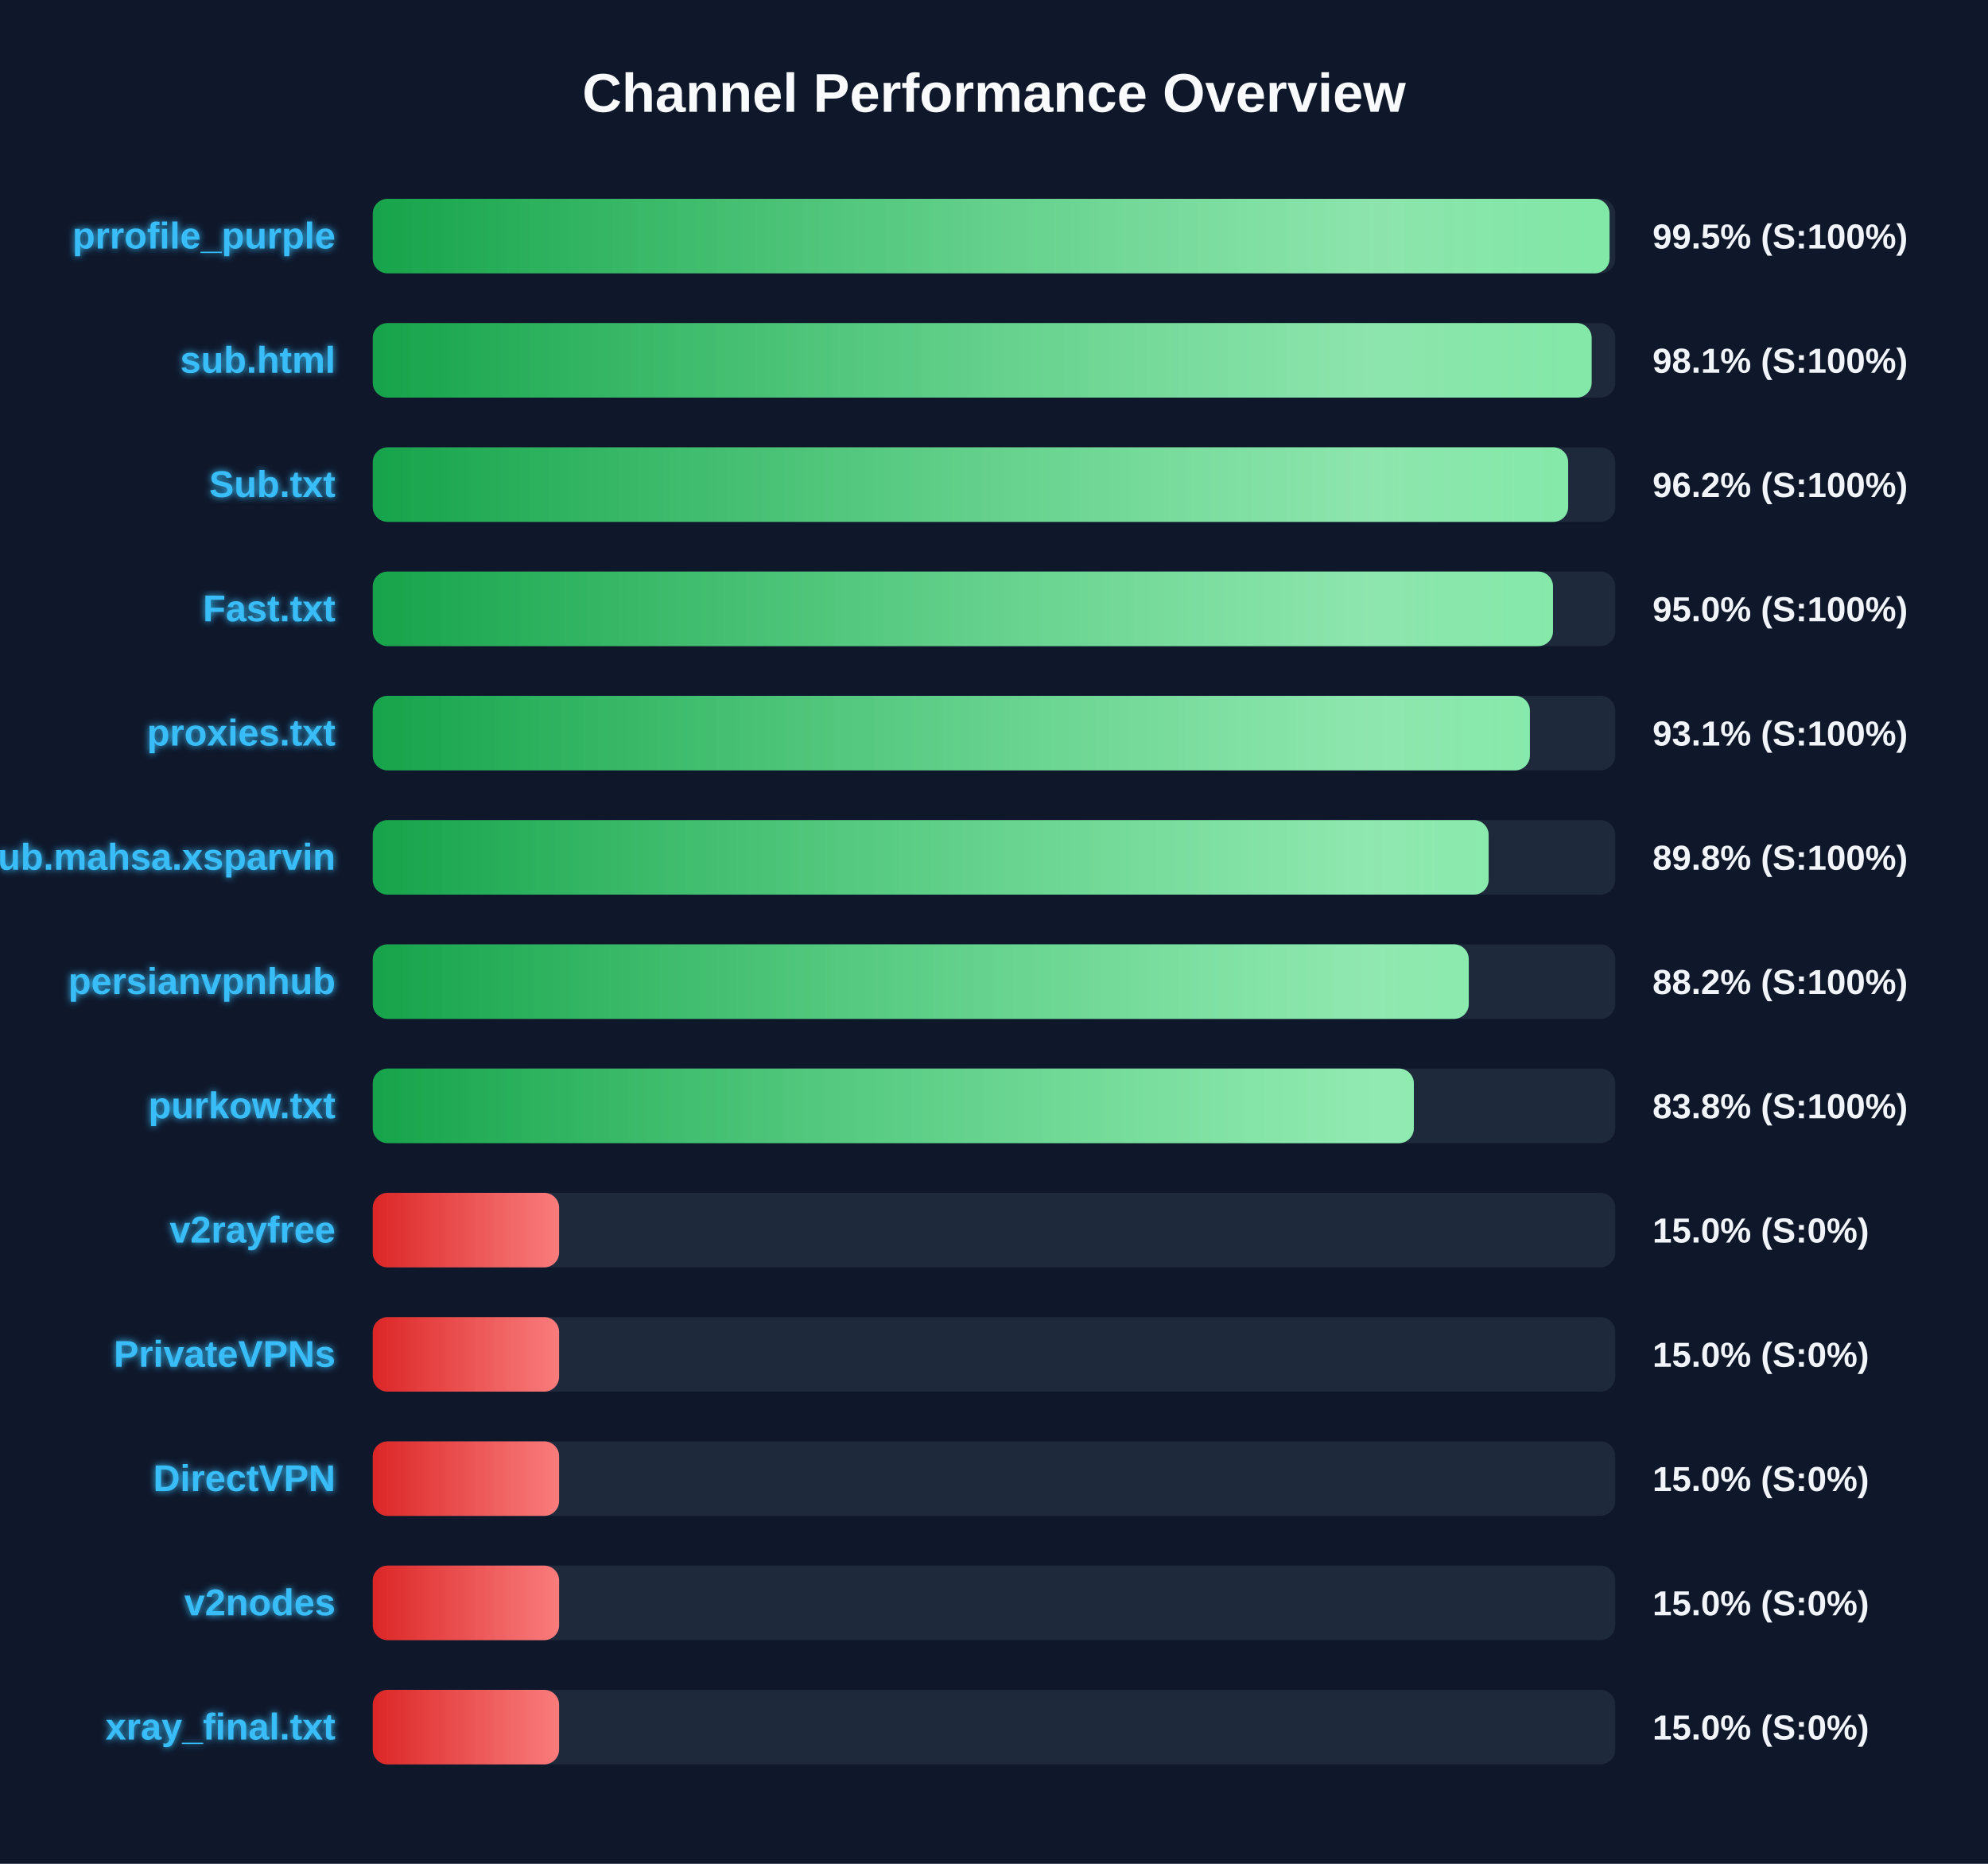
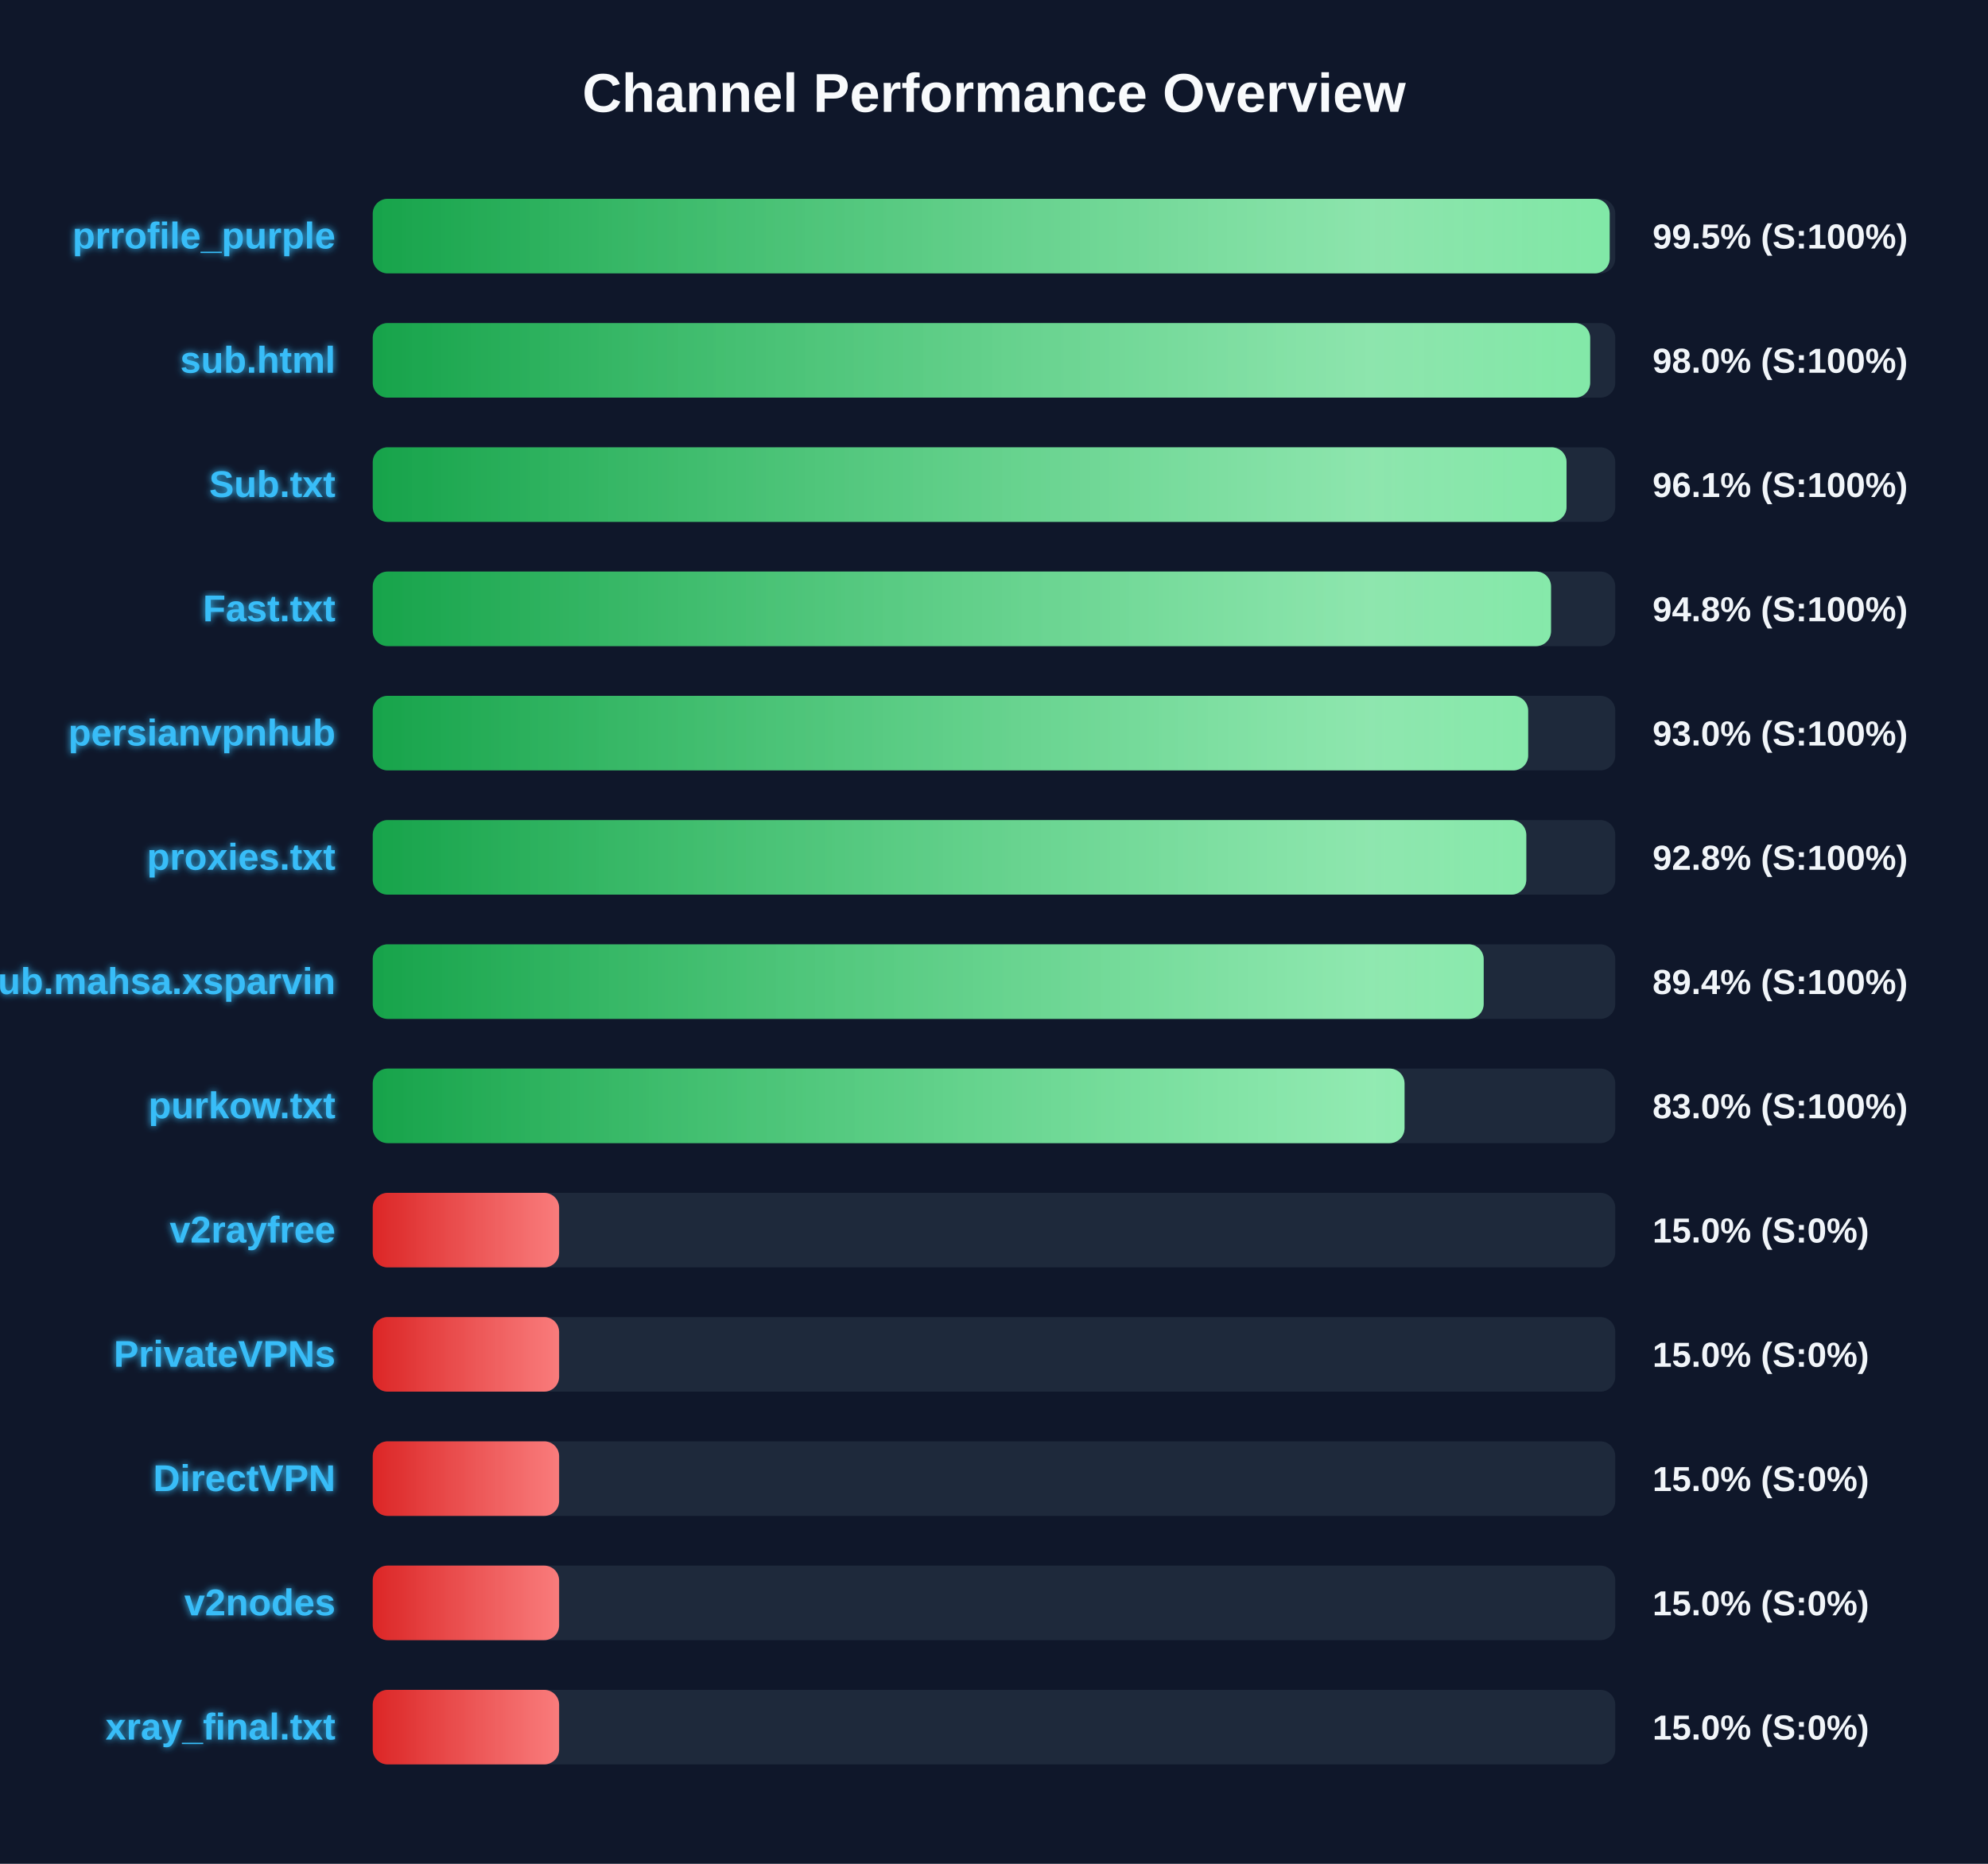
<svg xmlns="http://www.w3.org/2000/svg" width="800" height="750" version="1.1">
  <defs>
    <linearGradient id="grad-green" x1="0%" y1="0%" x2="100%" y2="0%">
      <stop offset="0%" stop-color="#16a34a" />
      <stop offset="100%" stop-color="#4ade80" />
    </linearGradient>
    <linearGradient id="grad-yellow" x1="0%" y1="0%" x2="100%" y2="0%">
      <stop offset="0%" stop-color="#ca8a04" />
      <stop offset="100%" stop-color="#fde047" />
    </linearGradient>
    <linearGradient id="grad-red" x1="0%" y1="0%" x2="100%" y2="0%">
      <stop offset="0%" stop-color="#dc2626" />
      <stop offset="100%" stop-color="#f87171" />
    </linearGradient>
    <linearGradient id="shimmer" x1="0%" y1="0%" x2="100%" y2="0%">
      <stop offset="0%" stop-color="rgba(255,255,255,0)" />
      <stop offset="50%" stop-color="rgba(255,255,255,0.4)" />
      <stop offset="100%" stop-color="rgba(255,255,255,0)" />
    </linearGradient>
    <filter id="glow" x="-20%" y="-20%" width="140%" height="140%">
      <feGaussianBlur stdDeviation="1.5" result="blur" />
      <feComposite in="SourceGraphic" in2="blur" operator="over" />
    </filter>
  </defs>
  <style>
        .bg-rect { fill: #0f172a; }
        .title { font: bold 22px 'Segoe UI', Arial, sans-serif; fill: #f8fafc; }
        .row { font: bold 15px 'Segoe UI', Arial, sans-serif; fill: #38bdf8; filter: url(#glow); }
        .score { font: bold 14px 'Segoe UI', Arial, sans-serif; fill: #f1f5f9; }
        @keyframes shimmer-anim {
            0% { transform: translateX(-100%); }
            100% { transform: translateX(200%); }
        }
        .shimmer-rect {
            animation: shimmer-anim 2.5s infinite linear;
        }
    </style>
  <rect width="100%" height="100%" class="bg-rect" />
  <text x="400" y="45" text-anchor="middle" class="title">Channel Performance Overview</text>
  <rect x="150" y="80" width="500" height="30" fill="#1e293b" rx="6" />
  <clipPath id="clip-0">
-     <rect x="150" y="80" width="497.7" height="30" rx="6" />
+     <rect x="150" y="80" width="497.75" height="30" rx="6" />
  </clipPath>
-   <rect x="150" y="80" width="497.7" height="30" fill="url(#grad-green)" rx="6" />
+   <rect x="150" y="80" width="497.75" height="30" fill="url(#grad-green)" rx="6" />
  <g clip-path="url(#clip-0)">
    <rect x="150" y="80" width="100%" height="30" fill="url(#shimmer)" class="shimmer-rect" />
  </g>
  <text x="135" y="100" text-anchor="end" class="row">prrofile_purple</text>
  <text x="665" y="100" text-anchor="start" class="score">99.5% (S:100%)</text>
  <rect x="150" y="130" width="500" height="30" fill="#1e293b" rx="6" />
  <clipPath id="clip-1">
-     <rect x="150" y="130" width="490.5" height="30" rx="6" />
+     <rect x="150" y="130" width="489.9" height="30" rx="6" />
  </clipPath>
-   <rect x="150" y="130" width="490.5" height="30" fill="url(#grad-green)" rx="6" />
+   <rect x="150" y="130" width="489.9" height="30" fill="url(#grad-green)" rx="6" />
  <g clip-path="url(#clip-1)">
    <rect x="150" y="130" width="100%" height="30" fill="url(#shimmer)" class="shimmer-rect" />
  </g>
  <text x="135" y="150" text-anchor="end" class="row">sub.html</text>
-   <text x="665" y="150" text-anchor="start" class="score">98.1% (S:100%)</text>
+   <text x="665" y="150" text-anchor="start" class="score">98.0% (S:100%)</text>
  <rect x="150" y="180" width="500" height="30" fill="#1e293b" rx="6" />
  <clipPath id="clip-2">
-     <rect x="150" y="180" width="481.05" height="30" rx="6" />
+     <rect x="150" y="180" width="480.4" height="30" rx="6" />
  </clipPath>
-   <rect x="150" y="180" width="481.05" height="30" fill="url(#grad-green)" rx="6" />
+   <rect x="150" y="180" width="480.4" height="30" fill="url(#grad-green)" rx="6" />
  <g clip-path="url(#clip-2)">
    <rect x="150" y="180" width="100%" height="30" fill="url(#shimmer)" class="shimmer-rect" />
  </g>
  <text x="135" y="200" text-anchor="end" class="row">Sub.txt</text>
-   <text x="665" y="200" text-anchor="start" class="score">96.2% (S:100%)</text>
+   <text x="665" y="200" text-anchor="start" class="score">96.1% (S:100%)</text>
  <rect x="150" y="230" width="500" height="30" fill="#1e293b" rx="6" />
  <clipPath id="clip-3">
-     <rect x="150" y="230" width="474.95" height="30" rx="6" />
+     <rect x="150" y="230" width="474.15" height="30" rx="6" />
  </clipPath>
-   <rect x="150" y="230" width="474.95" height="30" fill="url(#grad-green)" rx="6" />
+   <rect x="150" y="230" width="474.15" height="30" fill="url(#grad-green)" rx="6" />
  <g clip-path="url(#clip-3)">
    <rect x="150" y="230" width="100%" height="30" fill="url(#shimmer)" class="shimmer-rect" />
  </g>
  <text x="135" y="250" text-anchor="end" class="row">Fast.txt</text>
-   <text x="665" y="250" text-anchor="start" class="score">95.0% (S:100%)</text>
+   <text x="665" y="250" text-anchor="start" class="score">94.8% (S:100%)</text>
  <rect x="150" y="280" width="500" height="30" fill="#1e293b" rx="6" />
  <clipPath id="clip-4">
-     <rect x="150" y="280" width="465.65" height="30" rx="6" />
+     <rect x="150" y="280" width="464.95" height="30" rx="6" />
  </clipPath>
-   <rect x="150" y="280" width="465.65" height="30" fill="url(#grad-green)" rx="6" />
+   <rect x="150" y="280" width="464.95" height="30" fill="url(#grad-green)" rx="6" />
  <g clip-path="url(#clip-4)">
    <rect x="150" y="280" width="100%" height="30" fill="url(#shimmer)" class="shimmer-rect" />
  </g>
-   <text x="135" y="300" text-anchor="end" class="row">proxies.txt</text>
-   <text x="665" y="300" text-anchor="start" class="score">93.1% (S:100%)</text>
+   <text x="135" y="300" text-anchor="end" class="row">persianvpnhub</text>
+   <text x="665" y="300" text-anchor="start" class="score">93.0% (S:100%)</text>
  <rect x="150" y="330" width="500" height="30" fill="#1e293b" rx="6" />
  <clipPath id="clip-5">
-     <rect x="150" y="330" width="449.05" height="30" rx="6" />
+     <rect x="150" y="330" width="464.2" height="30" rx="6" />
  </clipPath>
-   <rect x="150" y="330" width="449.05" height="30" fill="url(#grad-green)" rx="6" />
+   <rect x="150" y="330" width="464.2" height="30" fill="url(#grad-green)" rx="6" />
  <g clip-path="url(#clip-5)">
    <rect x="150" y="330" width="100%" height="30" fill="url(#shimmer)" class="shimmer-rect" />
  </g>
-   <text x="135" y="350" text-anchor="end" class="row">Sub.mahsa.xsparvin</text>
-   <text x="665" y="350" text-anchor="start" class="score">89.8% (S:100%)</text>
+   <text x="135" y="350" text-anchor="end" class="row">proxies.txt</text>
+   <text x="665" y="350" text-anchor="start" class="score">92.8% (S:100%)</text>
  <rect x="150" y="380" width="500" height="30" fill="#1e293b" rx="6" />
  <clipPath id="clip-6">
-     <rect x="150" y="380" width="441.05" height="30" rx="6" />
+     <rect x="150" y="380" width="447.05" height="30" rx="6" />
  </clipPath>
-   <rect x="150" y="380" width="441.05" height="30" fill="url(#grad-green)" rx="6" />
+   <rect x="150" y="380" width="447.05" height="30" fill="url(#grad-green)" rx="6" />
  <g clip-path="url(#clip-6)">
    <rect x="150" y="380" width="100%" height="30" fill="url(#shimmer)" class="shimmer-rect" />
  </g>
-   <text x="135" y="400" text-anchor="end" class="row">persianvpnhub</text>
-   <text x="665" y="400" text-anchor="start" class="score">88.2% (S:100%)</text>
+   <text x="135" y="400" text-anchor="end" class="row">Sub.mahsa.xsparvin</text>
+   <text x="665" y="400" text-anchor="start" class="score">89.4% (S:100%)</text>
  <rect x="150" y="430" width="500" height="30" fill="#1e293b" rx="6" />
  <clipPath id="clip-7">
-     <rect x="150" y="430" width="418.95" height="30" rx="6" />
+     <rect x="150" y="430" width="415.2" height="30" rx="6" />
  </clipPath>
-   <rect x="150" y="430" width="418.95" height="30" fill="url(#grad-green)" rx="6" />
+   <rect x="150" y="430" width="415.2" height="30" fill="url(#grad-green)" rx="6" />
  <g clip-path="url(#clip-7)">
    <rect x="150" y="430" width="100%" height="30" fill="url(#shimmer)" class="shimmer-rect" />
  </g>
  <text x="135" y="450" text-anchor="end" class="row">purkow.txt</text>
-   <text x="665" y="450" text-anchor="start" class="score">83.8% (S:100%)</text>
+   <text x="665" y="450" text-anchor="start" class="score">83.0% (S:100%)</text>
  <rect x="150" y="480" width="500" height="30" fill="#1e293b" rx="6" />
  <clipPath id="clip-8">
    <rect x="150" y="480" width="75.0" height="30" rx="6" />
  </clipPath>
  <rect x="150" y="480" width="75.0" height="30" fill="url(#grad-red)" rx="6" />
  <g clip-path="url(#clip-8)">
    <rect x="150" y="480" width="100%" height="30" fill="url(#shimmer)" class="shimmer-rect" />
  </g>
  <text x="135" y="500" text-anchor="end" class="row">v2rayfree</text>
  <text x="665" y="500" text-anchor="start" class="score">15.0% (S:0%)</text>
  <rect x="150" y="530" width="500" height="30" fill="#1e293b" rx="6" />
  <clipPath id="clip-9">
    <rect x="150" y="530" width="75.0" height="30" rx="6" />
  </clipPath>
  <rect x="150" y="530" width="75.0" height="30" fill="url(#grad-red)" rx="6" />
  <g clip-path="url(#clip-9)">
    <rect x="150" y="530" width="100%" height="30" fill="url(#shimmer)" class="shimmer-rect" />
  </g>
  <text x="135" y="550" text-anchor="end" class="row">PrivateVPNs</text>
  <text x="665" y="550" text-anchor="start" class="score">15.0% (S:0%)</text>
  <rect x="150" y="580" width="500" height="30" fill="#1e293b" rx="6" />
  <clipPath id="clip-10">
    <rect x="150" y="580" width="75.0" height="30" rx="6" />
  </clipPath>
  <rect x="150" y="580" width="75.0" height="30" fill="url(#grad-red)" rx="6" />
  <g clip-path="url(#clip-10)">
    <rect x="150" y="580" width="100%" height="30" fill="url(#shimmer)" class="shimmer-rect" />
  </g>
  <text x="135" y="600" text-anchor="end" class="row">DirectVPN</text>
  <text x="665" y="600" text-anchor="start" class="score">15.0% (S:0%)</text>
  <rect x="150" y="630" width="500" height="30" fill="#1e293b" rx="6" />
  <clipPath id="clip-11">
    <rect x="150" y="630" width="75.0" height="30" rx="6" />
  </clipPath>
  <rect x="150" y="630" width="75.0" height="30" fill="url(#grad-red)" rx="6" />
  <g clip-path="url(#clip-11)">
    <rect x="150" y="630" width="100%" height="30" fill="url(#shimmer)" class="shimmer-rect" />
  </g>
  <text x="135" y="650" text-anchor="end" class="row">v2nodes</text>
  <text x="665" y="650" text-anchor="start" class="score">15.0% (S:0%)</text>
  <rect x="150" y="680" width="500" height="30" fill="#1e293b" rx="6" />
  <clipPath id="clip-12">
    <rect x="150" y="680" width="75.0" height="30" rx="6" />
  </clipPath>
  <rect x="150" y="680" width="75.0" height="30" fill="url(#grad-red)" rx="6" />
  <g clip-path="url(#clip-12)">
    <rect x="150" y="680" width="100%" height="30" fill="url(#shimmer)" class="shimmer-rect" />
  </g>
  <text x="135" y="700" text-anchor="end" class="row">xray_final.txt</text>
  <text x="665" y="700" text-anchor="start" class="score">15.0% (S:0%)</text>
</svg>
